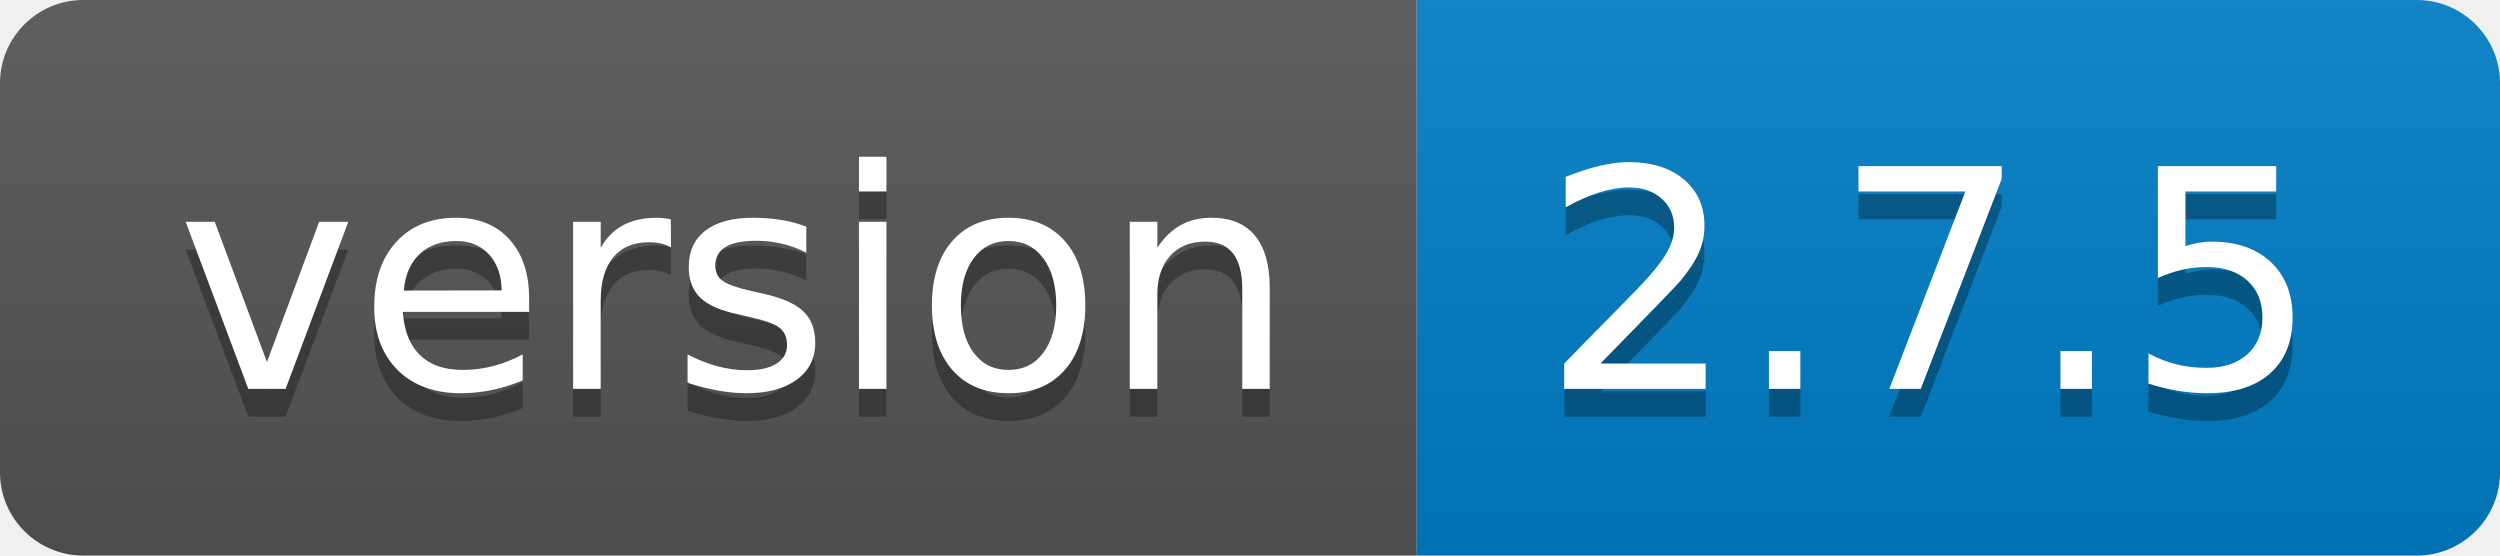
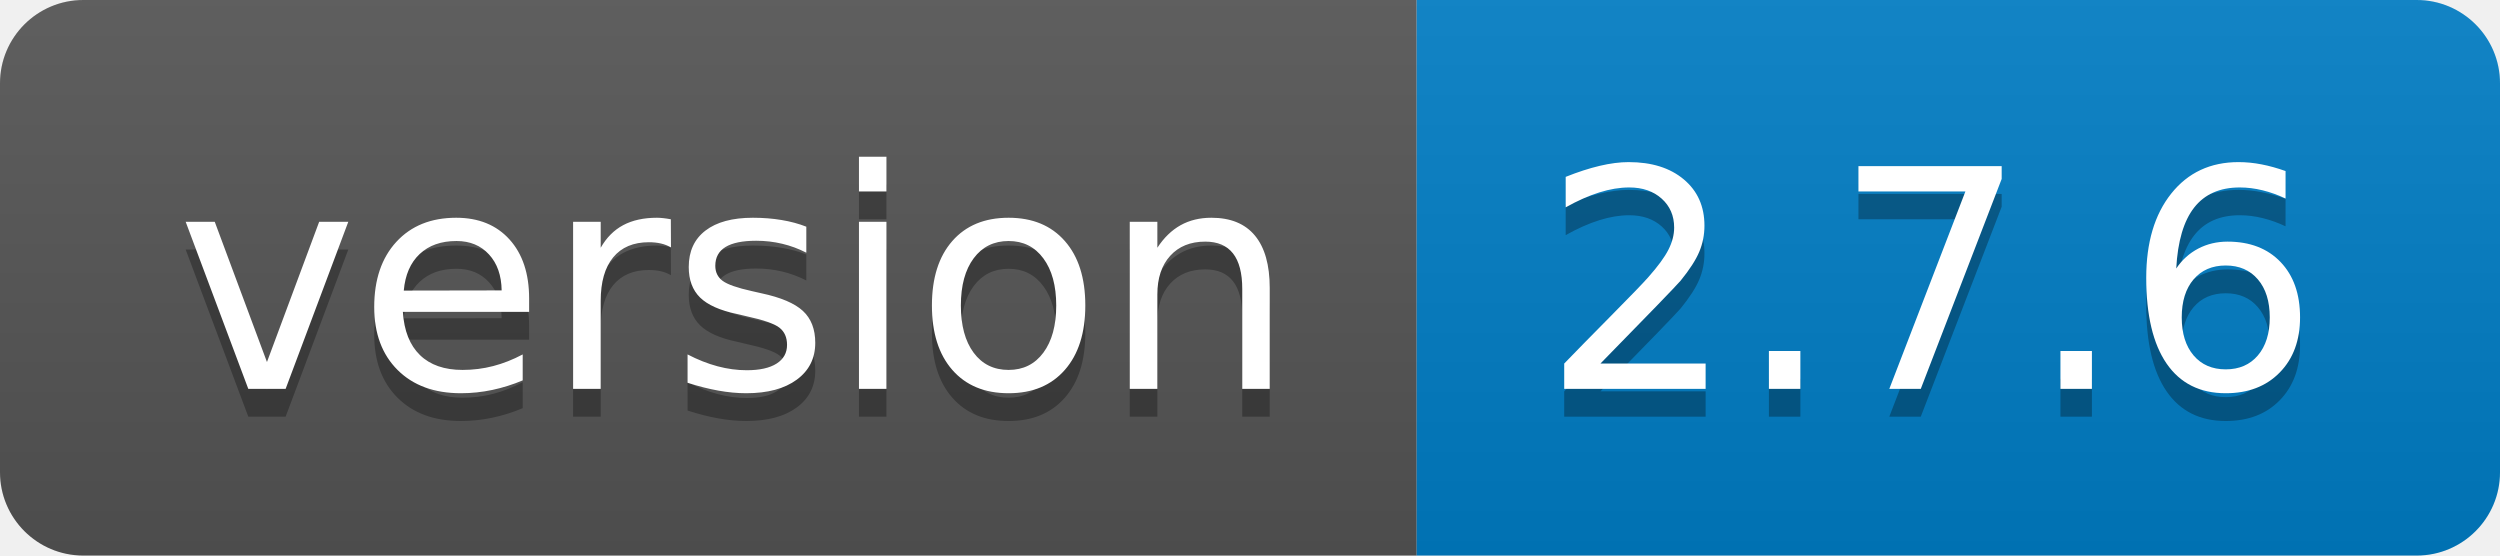
- <svg xmlns="http://www.w3.org/2000/svg" width="90" height="20" role="img" aria-label="version: 2.7.5">
+ <svg xmlns="http://www.w3.org/2000/svg" width="90" height="20" role="img" aria-label="version: 2.7.6">
  <linearGradient id="s" x2="0" y2="100%">
    <stop offset="0" stop-color="#bbb" stop-opacity=".1" />
    <stop offset="1" stop-opacity=".1" />
  </linearGradient>
  <clipPath id="r">
    <rect width="90" height="20" rx="3" fill="#fff" />
  </clipPath>
  <g clip-path="url(#r)">
    <rect width="51" height="20" fill="#555" />
    <rect x="51" width="39" height="20" fill="#007ec6" />
    <rect width="90" height="20" fill="url(#s)" />
  </g>
  <g fill="#fff" text-anchor="middle" font-family="Verdana,Geneva,DejaVu Sans,sans-serif" text-rendering="geometricPrecision" font-size="110">
    <text aria-hidden="true" x="265" y="150" fill="#010101" fill-opacity=".3" transform="scale(.1)" textLength="410">version</text>
    <text x="265" y="140" transform="scale(.1)" fill="#fff" textLength="410">version</text>
-     <text aria-hidden="true" x="695" y="150" fill="#010101" fill-opacity=".3" transform="scale(.1)" textLength="290">2.7.5</text>
-     <text x="695" y="140" transform="scale(.1)" fill="#fff" textLength="290">2.7.5</text>
+     <text aria-hidden="true" x="695" y="150" fill="#010101" fill-opacity=".3" transform="scale(.1)" textLength="290">2.7.6</text>
+     <text x="695" y="140" transform="scale(.1)" fill="#fff" textLength="290">2.7.6</text>
  </g>
</svg>
